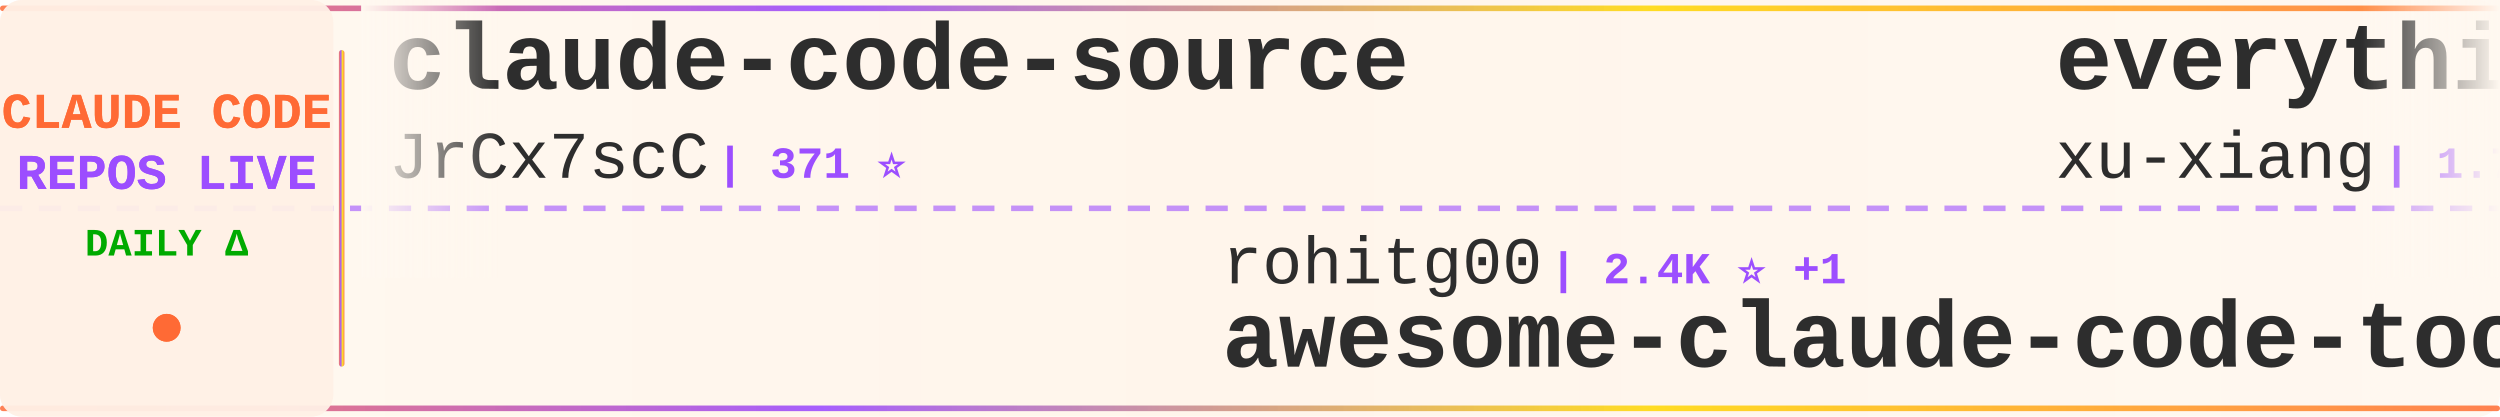
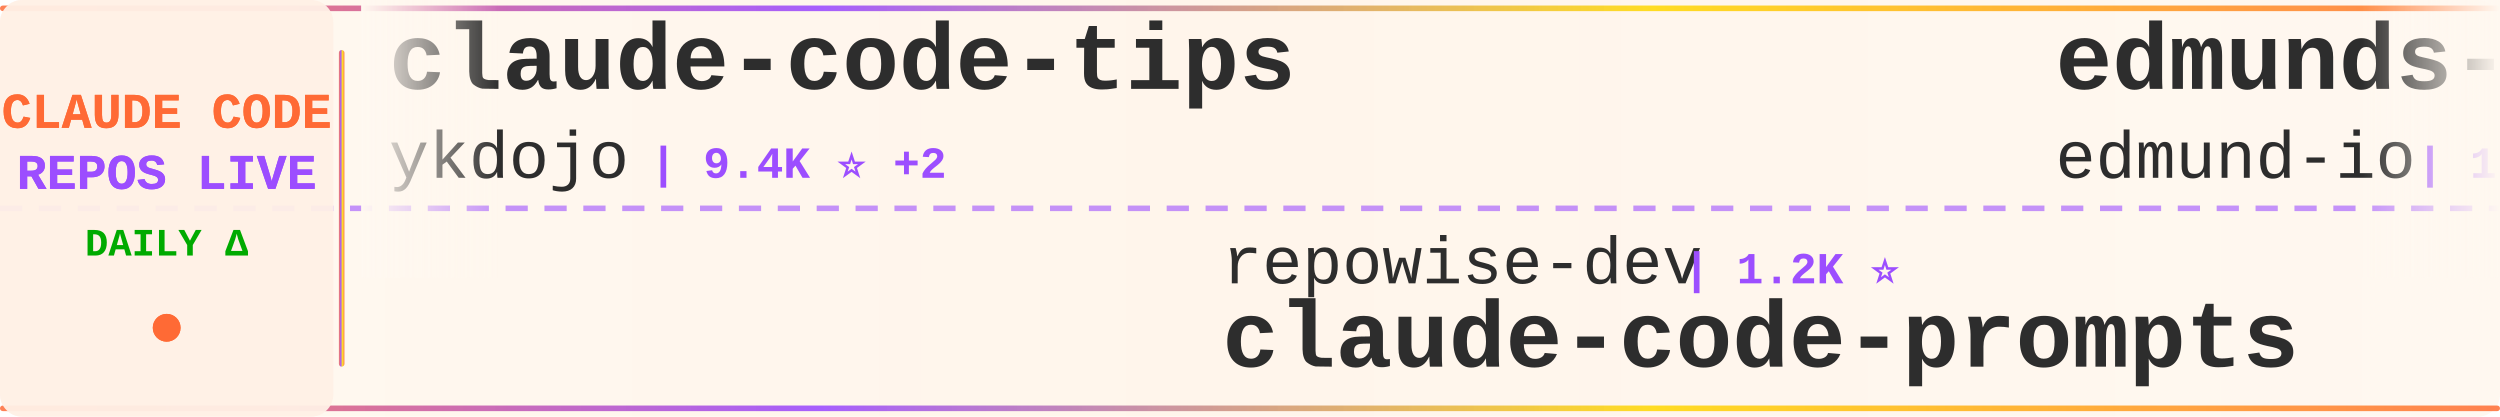
<svg xmlns="http://www.w3.org/2000/svg" width="900" height="150">
  <defs>
    <linearGradient id="tickerBg" x1="0%" y1="0%" x2="100%" y2="0%">
      <stop offset="0%" style="stop-color:#fff8f0;stop-opacity:0.98" />
      <stop offset="50%" style="stop-color:#fff5eb;stop-opacity:1" />
      <stop offset="100%" style="stop-color:#fff8f0;stop-opacity:0.98" />
    </linearGradient>
    <linearGradient id="borderGrad" x1="0%" y1="0%" x2="100%" y2="0%">
      <stop offset="0%" style="stop-color:#FF6B35;stop-opacity:0.85">
        <animate attributeName="stop-opacity" values="0.85;1;0.85" dur="2s" repeatCount="indefinite" />
      </stop>
      <stop offset="33%" style="stop-color:#9C4EFF;stop-opacity:0.9">
        <animate attributeName="stop-opacity" values="0.9;1;0.9" dur="2.2s" repeatCount="indefinite" />
      </stop>
      <stop offset="66%" style="stop-color:#FFD700;stop-opacity:0.85">
        <animate attributeName="stop-opacity" values="0.85;1;0.85" dur="1.8s" repeatCount="indefinite" />
      </stop>
      <stop offset="100%" style="stop-color:#FF6B35;stop-opacity:0.85">
        <animate attributeName="stop-opacity" values="0.85;1;0.85" dur="2s" repeatCount="indefinite" />
      </stop>
    </linearGradient>
    <filter id="textGlow">
      <feGaussianBlur stdDeviation="0.15" result="coloredBlur" />
      <feMerge>
        <feMergeNode in="coloredBlur" />
        <feMergeNode in="SourceGraphic" />
      </feMerge>
    </filter>
    <filter id="metricGlow">
      <feGaussianBlur stdDeviation="0.2" result="coloredBlur" />
      <feMerge>
        <feMergeNode in="coloredBlur" />
        <feMergeNode in="SourceGraphic" />
      </feMerge>
    </filter>
    <linearGradient id="leftFade" x1="0%" y1="0%" x2="100%" y2="0%">
      <stop offset="0%" style="stop-color:#fff8f0;stop-opacity:1" />
      <stop offset="100%" style="stop-color:#fff8f0;stop-opacity:0" />
    </linearGradient>
    <linearGradient id="rightFade" x1="0%" y1="0%" x2="100%" y2="0%">
      <stop offset="0%" style="stop-color:#fff8f0;stop-opacity:0" />
      <stop offset="100%" style="stop-color:#fff8f0;stop-opacity:1" />
    </linearGradient>
  </defs>
  <rect width="900" height="150" fill="url(#tickerBg)" rx="8" />
  <rect x="0" y="2" width="900" height="2" fill="url(#borderGrad)" rx="1" />
  <rect x="0" y="146" width="900" height="2" fill="url(#borderGrad)" rx="1" />
  <line x1="0" y1="75" x2="900" y2="75" stroke="#9C4EFF" stroke-width="2" stroke-dasharray="8 6" opacity="0.6" />
  <rect x="0" y="0" width="120" height="150" fill="#fff0e6" opacity="0.95" rx="8" />
  <text x="60" y="46" font-family="'Courier New', monospace" font-size="18" font-weight="bold" fill="#FF6B35" text-anchor="middle" filter="url(#textGlow)">
    CLAUDE CODE
  </text>
  <text x="60" y="68" font-family="'Courier New', monospace" font-size="18" font-weight="bold" fill="#9C4EFF" text-anchor="middle" filter="url(#textGlow)">
    REPOS LIVE
  </text>
  <text x="60" y="92" font-family="'Courier New', monospace" font-size="14" font-weight="bold" fill="#00aa00" text-anchor="middle">
    DAILY Δ
  </text>
  <circle cx="60" cy="118" r="5" fill="#FF6B35" filter="url(#metricGlow)">
    <animate attributeName="r" values="4;6;4" dur="1.5s" repeatCount="indefinite" />
    <animate attributeName="opacity" values="0.6;1;0.6" dur="1.5s" repeatCount="indefinite" />
  </circle>
  <rect x="122" y="18" width="2" height="114" fill="url(#borderGrad)" rx="1" />
  <clipPath id="tickerClip">
    <rect x="130" y="0" width="770" height="150" />
  </clipPath>
  <g clip-path="url(#tickerClip)">
    <g id="tickerItems">
      <animateTransform attributeName="transform" attributeType="XML" type="translate" from="0 0" to="-3000 0" dur="54s" repeatCount="indefinite" />
      <g transform="translate(0, 0)">
-         <text x="140" y="32" font-family="'Courier New', monospace" font-size="34" font-weight="bold" fill="#2d2d2d">claude-code-source</text>
-         <text x="140" y="64" font-family="'Courier New', monospace" font-size="24" font-weight="normal" fill="#2d2d2d" opacity="1.0">JrCx7scC</text>
-         <text x="258" y="64" font-family="'Courier New', monospace" font-size="16" font-weight="bold" fill="#9C4EFF"> | 371 ⭐</text>
+         <text x="140" y="32" font-family="'Courier New', monospace" font-size="34" font-weight="bold" fill="#2d2d2d">claude-code-tips</text>
+         <text x="140" y="64" font-family="'Courier New', monospace" font-size="24" font-weight="normal" fill="#2d2d2d" opacity="1.0">ykdojo</text>
+         <text x="234" y="64" font-family="'Courier New', monospace" font-size="16" font-weight="bold" fill="#9C4EFF"> | 9.4K ⭐ +2</text>
      </g>
      <g transform="translate(300, 0)">
-         <text x="140" y="102" font-family="'Courier New', monospace" font-size="24" font-weight="normal" fill="#2d2d2d" opacity="1.0">rohitg00</text>
-         <text x="258" y="102" font-family="'Courier New', monospace" font-size="16" font-weight="bold" fill="#9C4EFF"> | 2.4K ⭐ +1</text>
-         <text x="140" y="132" font-family="'Courier New', monospace" font-size="34" font-weight="bold" fill="#2d2d2d">awesome-claude-code-tool...</text>
+         <text x="140" y="102" font-family="'Courier New', monospace" font-size="24" font-weight="normal" fill="#2d2d2d" opacity="1.0">repowise-dev</text>
+         <text x="306" y="102" font-family="'Courier New', monospace" font-size="16" font-weight="bold" fill="#9C4EFF"> | 1.2K ⭐</text>
+         <text x="140" y="132" font-family="'Courier New', monospace" font-size="34" font-weight="bold" fill="#2d2d2d">claude-code-prompts</text>
      </g>
      <g transform="translate(600, 0)">
-         <text x="140" y="32" font-family="'Courier New', monospace" font-size="34" font-weight="bold" fill="#2d2d2d">everything-claude-code-z...</text>
-         <text x="140" y="64" font-family="'Courier New', monospace" font-size="24" font-weight="normal" fill="#2d2d2d" opacity="1.0">xu-xiang</text>
-         <text x="258" y="64" font-family="'Courier New', monospace" font-size="16" font-weight="bold" fill="#9C4EFF"> | 1.7K ⭐ +2</text>
+         <text x="140" y="32" font-family="'Courier New', monospace" font-size="34" font-weight="bold" fill="#2d2d2d">edmunds-claude-code</text>
+         <text x="140" y="64" font-family="'Courier New', monospace" font-size="24" font-weight="normal" fill="#2d2d2d" opacity="1.0">edmund-io</text>
+         <text x="270" y="64" font-family="'Courier New', monospace" font-size="16" font-weight="bold" fill="#9C4EFF"> | 1.5K ⭐</text>
      </g>
      <g transform="translate(900, 0)">
-         <text x="140" y="102" font-family="'Courier New', monospace" font-size="24" font-weight="normal" fill="#2d2d2d" opacity="1.0">anthropics</text>
-         <text x="282" y="102" font-family="'Courier New', monospace" font-size="16" font-weight="bold" fill="#9C4EFF"> | 164.0K ⭐ +54</text>
-         <text x="140" y="132" font-family="'Courier New', monospace" font-size="34" font-weight="bold" fill="#2d2d2d">skills</text>
+         <text x="140" y="102" font-family="'Courier New', monospace" font-size="24" font-weight="normal" fill="#2d2d2d" opacity="1.0">luongnv89</text>
+         <text x="270" y="102" font-family="'Courier New', monospace" font-size="16" font-weight="bold" fill="#9C4EFF"> | 40.5K ⭐ +1</text>
+         <text x="140" y="132" font-family="'Courier New', monospace" font-size="34" font-weight="bold" fill="#2d2d2d">claude-howto</text>
      </g>
      <g transform="translate(1200, 0)">
-         <text x="140" y="32" font-family="'Courier New', monospace" font-size="34" font-weight="bold" fill="#2d2d2d">claude-code-templates</text>
-         <text x="140" y="64" font-family="'Courier New', monospace" font-size="24" font-weight="normal" fill="#2d2d2d" opacity="1.0">davila7</text>
-         <text x="246" y="64" font-family="'Courier New', monospace" font-size="16" font-weight="bold" fill="#9C4EFF"> | 29.9K ⭐ +5</text>
+         <text x="140" y="32" font-family="'Courier New', monospace" font-size="34" font-weight="bold" fill="#2d2d2d">Claude-Code</text>
+         <text x="140" y="64" font-family="'Courier New', monospace" font-size="24" font-weight="normal" fill="#2d2d2d" opacity="1.0">KPR111</text>
+         <text x="234" y="64" font-family="'Courier New', monospace" font-size="16" font-weight="bold" fill="#9C4EFF"> | 18 ⭐</text>
      </g>
      <g transform="translate(1500, 0)">
-         <text x="140" y="102" font-family="'Courier New', monospace" font-size="24" font-weight="normal" fill="#2d2d2d" opacity="1.0">hangsman</text>
-         <text x="258" y="102" font-family="'Courier New', monospace" font-size="16" font-weight="bold" fill="#9C4EFF"> | 787 ⭐</text>
-         <text x="140" y="132" font-family="'Courier New', monospace" font-size="34" font-weight="bold" fill="#2d2d2d">claude-code-source</text>
+         <text x="140" y="102" font-family="'Courier New', monospace" font-size="24" font-weight="normal" fill="#2d2d2d" opacity="1.0">ponponon</text>
+         <text x="258" y="102" font-family="'Courier New', monospace" font-size="16" font-weight="bold" fill="#9C4EFF"> | 2.3K ⭐</text>
+         <text x="140" y="132" font-family="'Courier New', monospace" font-size="34" font-weight="bold" fill="#2d2d2d">claude_code_src</text>
      </g>
      <g transform="translate(1800, 0)">
-         <text x="140" y="32" font-family="'Courier New', monospace" font-size="34" font-weight="bold" fill="#2d2d2d">ralph-claude-code</text>
-         <text x="140" y="64" font-family="'Courier New', monospace" font-size="24" font-weight="normal" fill="#2d2d2d" opacity="1.0">frankbria</text>
-         <text x="270" y="64" font-family="'Courier New', monospace" font-size="16" font-weight="bold" fill="#9C4EFF"> | 9.6K ⭐ -1</text>
+         <text x="140" y="32" font-family="'Courier New', monospace" font-size="34" font-weight="bold" fill="#2d2d2d">claude-code-book</text>
+         <text x="140" y="64" font-family="'Courier New', monospace" font-size="24" font-weight="normal" fill="#2d2d2d" opacity="1.0">lintsinghua</text>
+         <text x="294" y="64" font-family="'Courier New', monospace" font-size="16" font-weight="bold" fill="#9C4EFF"> | 4.0K ⭐ +2</text>
      </g>
      <g transform="translate(2100, 0)">
-         <text x="140" y="102" font-family="'Courier New', monospace" font-size="24" font-weight="normal" fill="#2d2d2d" opacity="1.0">pedrohcgs</text>
-         <text x="270" y="102" font-family="'Courier New', monospace" font-size="16" font-weight="bold" fill="#9C4EFF"> | 1.4K ⭐</text>
-         <text x="140" y="132" font-family="'Courier New', monospace" font-size="34" font-weight="bold" fill="#2d2d2d">claude-code-my-workflow</text>
+         <text x="140" y="102" font-family="'Courier New', monospace" font-size="24" font-weight="normal" fill="#2d2d2d" opacity="1.0">Yeachan-Heo</text>
+         <text x="294" y="102" font-family="'Courier New', monospace" font-size="16" font-weight="bold" fill="#9C4EFF"> | 38.1K ⭐ +3</text>
+         <text x="140" y="132" font-family="'Courier New', monospace" font-size="34" font-weight="bold" fill="#2d2d2d">oh-my-claudecode</text>
      </g>
      <g transform="translate(2400, 0)">
-         <text x="140" y="32" font-family="'Courier New', monospace" font-size="34" font-weight="bold" fill="#2d2d2d">claude-code-from-scratch</text>
-         <text x="140" y="64" font-family="'Courier New', monospace" font-size="24" font-weight="normal" fill="#2d2d2d" opacity="1.0">Windy3f3f3f3f</text>
-         <text x="318" y="64" font-family="'Courier New', monospace" font-size="16" font-weight="bold" fill="#9C4EFF"> | 2.5K ⭐ +1</text>
+         <text x="140" y="32" font-family="'Courier New', monospace" font-size="34" font-weight="bold" fill="#2d2d2d">system_prompts_leaks</text>
+         <text x="140" y="64" font-family="'Courier New', monospace" font-size="24" font-weight="normal" fill="#2d2d2d" opacity="1.0">asgeirtj</text>
+         <text x="258" y="64" font-family="'Courier New', monospace" font-size="16" font-weight="bold" fill="#9C4EFF"> | 60.4K ⭐ +13</text>
      </g>
      <g transform="translate(2700, 0)">
-         <text x="140" y="102" font-family="'Courier New', monospace" font-size="24" font-weight="normal" fill="#2d2d2d" opacity="1.0">https-deeplearning-ai</text>
-         <text x="414" y="102" font-family="'Courier New', monospace" font-size="16" font-weight="bold" fill="#9C4EFF"> | 536 ⭐</text>
-         <text x="140" y="132" font-family="'Courier New', monospace" font-size="34" font-weight="bold" fill="#2d2d2d">sc-claude-code-files</text>
+         <text x="140" y="102" font-family="'Courier New', monospace" font-size="24" font-weight="normal" fill="#2d2d2d" opacity="1.0">guanshan</text>
+         <text x="258" y="102" font-family="'Courier New', monospace" font-size="16" font-weight="bold" fill="#9C4EFF"> | 61 ⭐</text>
+         <text x="140" y="132" font-family="'Courier New', monospace" font-size="34" font-weight="bold" fill="#2d2d2d">ClaudeCode</text>
      </g>
      <g transform="translate(3000, 0)">
-         <text x="140" y="32" font-family="'Courier New', monospace" font-size="34" font-weight="bold" fill="#2d2d2d">claude-code-source</text>
-         <text x="140" y="64" font-family="'Courier New', monospace" font-size="24" font-weight="normal" fill="#2d2d2d" opacity="1.0">JrCx7scC</text>
-         <text x="258" y="64" font-family="'Courier New', monospace" font-size="16" font-weight="bold" fill="#9C4EFF"> | 371 ⭐</text>
+         <text x="140" y="32" font-family="'Courier New', monospace" font-size="34" font-weight="bold" fill="#2d2d2d">claude-code-tips</text>
+         <text x="140" y="64" font-family="'Courier New', monospace" font-size="24" font-weight="normal" fill="#2d2d2d" opacity="1.0">ykdojo</text>
+         <text x="234" y="64" font-family="'Courier New', monospace" font-size="16" font-weight="bold" fill="#9C4EFF"> | 9.4K ⭐ +2</text>
      </g>
      <g transform="translate(3300, 0)">
-         <text x="140" y="102" font-family="'Courier New', monospace" font-size="24" font-weight="normal" fill="#2d2d2d" opacity="1.0">rohitg00</text>
-         <text x="258" y="102" font-family="'Courier New', monospace" font-size="16" font-weight="bold" fill="#9C4EFF"> | 2.4K ⭐ +1</text>
-         <text x="140" y="132" font-family="'Courier New', monospace" font-size="34" font-weight="bold" fill="#2d2d2d">awesome-claude-code-tool...</text>
+         <text x="140" y="102" font-family="'Courier New', monospace" font-size="24" font-weight="normal" fill="#2d2d2d" opacity="1.0">repowise-dev</text>
+         <text x="306" y="102" font-family="'Courier New', monospace" font-size="16" font-weight="bold" fill="#9C4EFF"> | 1.2K ⭐</text>
+         <text x="140" y="132" font-family="'Courier New', monospace" font-size="34" font-weight="bold" fill="#2d2d2d">claude-code-prompts</text>
      </g>
      <g transform="translate(3600, 0)">
-         <text x="140" y="32" font-family="'Courier New', monospace" font-size="34" font-weight="bold" fill="#2d2d2d">everything-claude-code-z...</text>
-         <text x="140" y="64" font-family="'Courier New', monospace" font-size="24" font-weight="normal" fill="#2d2d2d" opacity="1.0">xu-xiang</text>
-         <text x="258" y="64" font-family="'Courier New', monospace" font-size="16" font-weight="bold" fill="#9C4EFF"> | 1.7K ⭐ +2</text>
+         <text x="140" y="32" font-family="'Courier New', monospace" font-size="34" font-weight="bold" fill="#2d2d2d">edmunds-claude-code</text>
+         <text x="140" y="64" font-family="'Courier New', monospace" font-size="24" font-weight="normal" fill="#2d2d2d" opacity="1.0">edmund-io</text>
+         <text x="270" y="64" font-family="'Courier New', monospace" font-size="16" font-weight="bold" fill="#9C4EFF"> | 1.5K ⭐</text>
      </g>
      <g transform="translate(3900, 0)">
-         <text x="140" y="102" font-family="'Courier New', monospace" font-size="24" font-weight="normal" fill="#2d2d2d" opacity="1.0">anthropics</text>
-         <text x="282" y="102" font-family="'Courier New', monospace" font-size="16" font-weight="bold" fill="#9C4EFF"> | 164.0K ⭐ +54</text>
-         <text x="140" y="132" font-family="'Courier New', monospace" font-size="34" font-weight="bold" fill="#2d2d2d">skills</text>
+         <text x="140" y="102" font-family="'Courier New', monospace" font-size="24" font-weight="normal" fill="#2d2d2d" opacity="1.0">luongnv89</text>
+         <text x="270" y="102" font-family="'Courier New', monospace" font-size="16" font-weight="bold" fill="#9C4EFF"> | 40.5K ⭐ +1</text>
+         <text x="140" y="132" font-family="'Courier New', monospace" font-size="34" font-weight="bold" fill="#2d2d2d">claude-howto</text>
      </g>
    </g>
  </g>
  <rect x="130" y="0" width="50" height="100" fill="url(#leftFade)" />
  <rect x="850" y="0" width="50" height="100" fill="url(#rightFade)" />
</svg>
